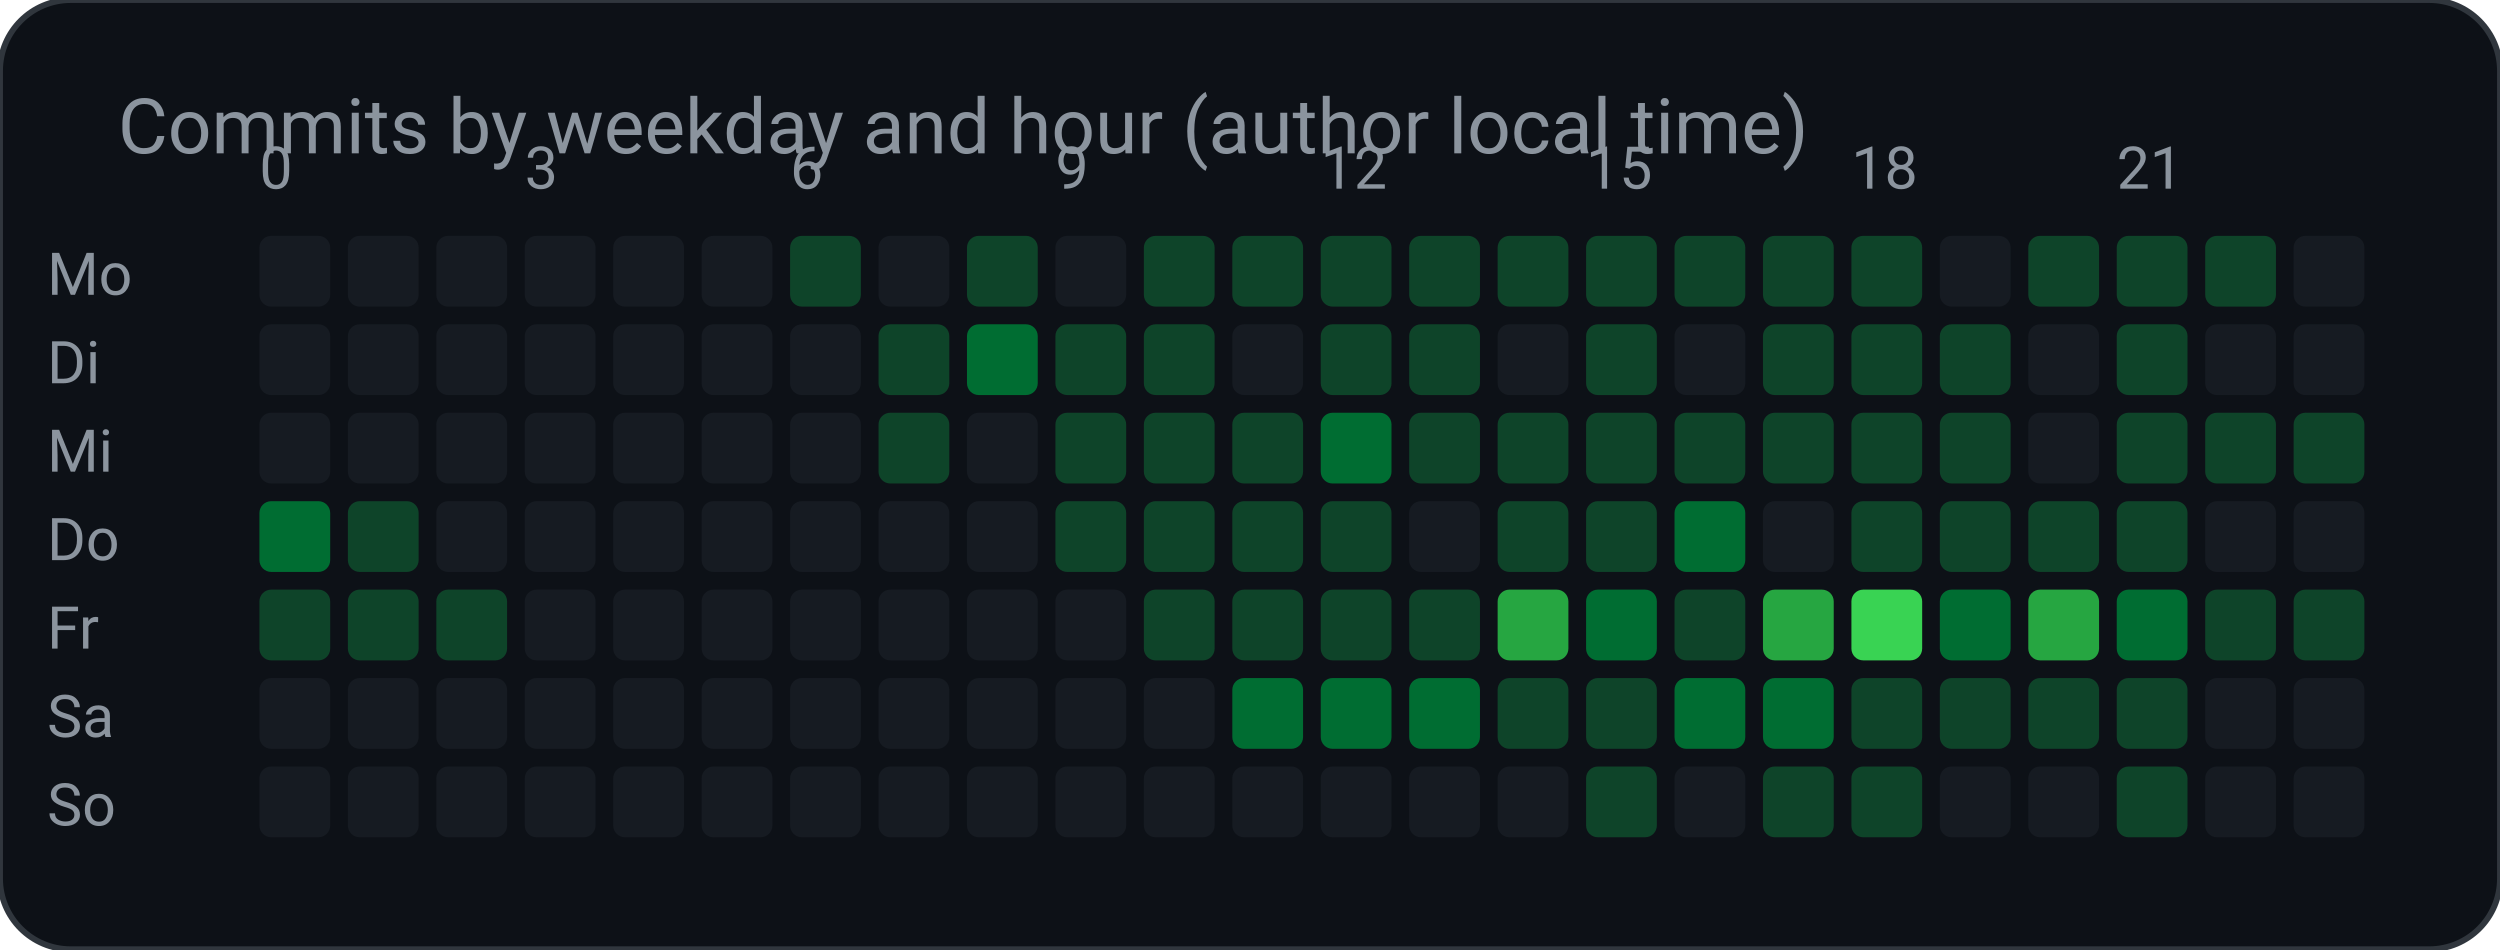
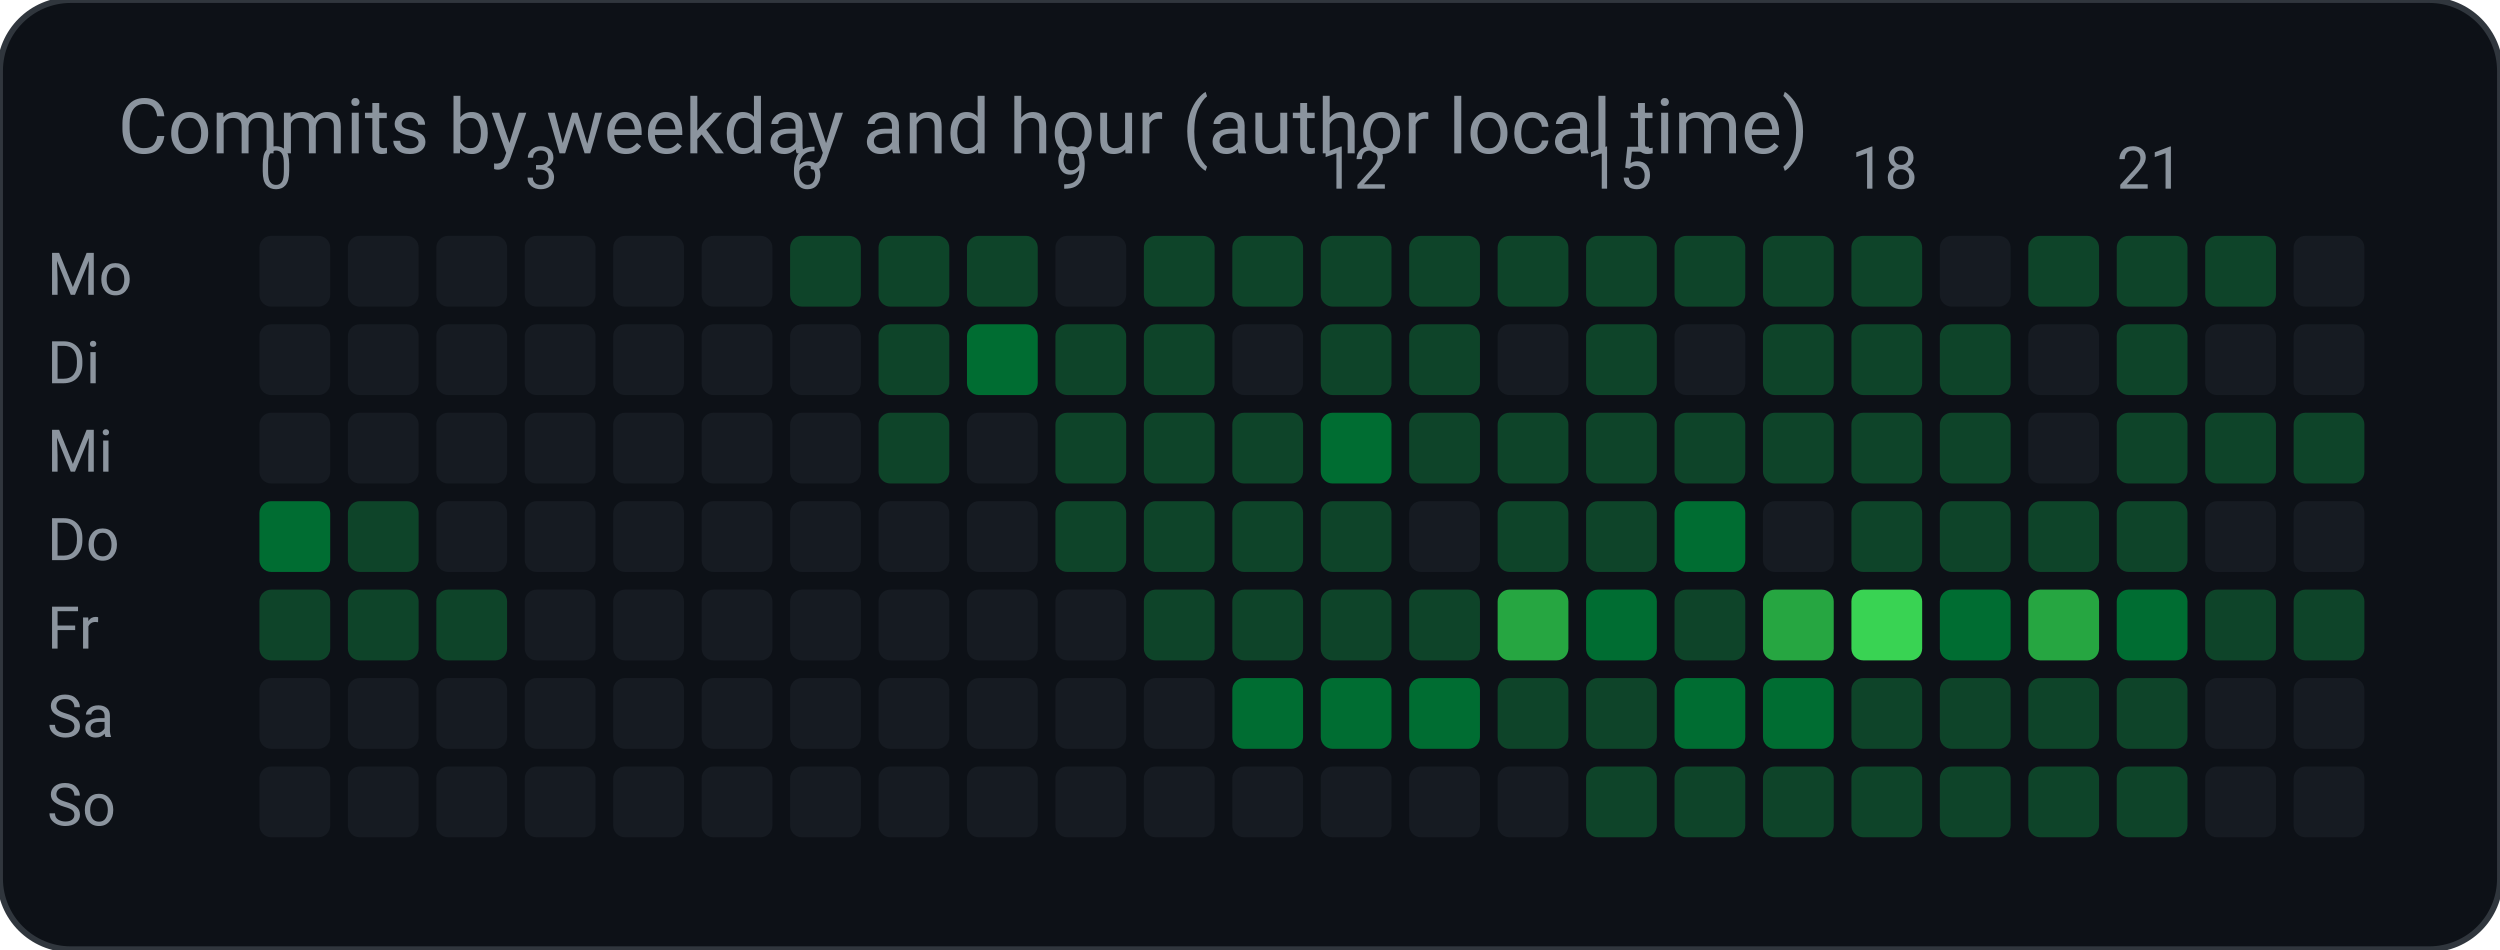
<svg xmlns="http://www.w3.org/2000/svg" width="424" height="161" viewBox="0 0 424 161" role="img" aria-label="Commits by weekday and hour (author local time)">
  <rect width="424" height="161" rx="12" fill="#0d1117" stroke="#30363d" />
  <text x="20" y="26" fill="#8b949e" font-family="ui-sans-serif, system-ui, -apple-system, Segoe UI, Roboto, Helvetica, Arial, sans-serif" font-size="13">Commits by weekday and hour (author local time)</text>
  <text x="8.0" y="50.0" fill="#8b949e" font-family="ui-sans-serif, system-ui, -apple-system, Segoe UI, Roboto, Helvetica, Arial, sans-serif" font-size="10" text-anchor="start" font-weight="400">Mo</text>
  <rect x="44.0" y="40.0" width="12.0" height="12.0" rx="2" fill="#161b22" />
  <rect x="59.0" y="40.0" width="12.0" height="12.0" rx="2" fill="#161b22" />
  <rect x="74.0" y="40.0" width="12.0" height="12.0" rx="2" fill="#161b22" />
  <rect x="89.0" y="40.0" width="12.0" height="12.0" rx="2" fill="#161b22" />
  <rect x="104.0" y="40.0" width="12.0" height="12.0" rx="2" fill="#161b22" />
  <rect x="119.0" y="40.0" width="12.0" height="12.0" rx="2" fill="#161b22" />
  <rect x="134.0" y="40.0" width="12.0" height="12.0" rx="2" fill="#0e4429" />
-   <rect x="149.0" y="40.0" width="12.0" height="12.0" rx="2" fill="#161b22" />
+   <rect x="149.0" y="40.0" width="12.0" height="12.0" rx="2" fill="#0e4429" />
  <rect x="164.0" y="40.0" width="12.0" height="12.0" rx="2" fill="#0e4429" />
  <rect x="179.0" y="40.0" width="12.0" height="12.0" rx="2" fill="#161b22" />
  <rect x="194.0" y="40.0" width="12.0" height="12.0" rx="2" fill="#0e4429" />
  <rect x="209.0" y="40.0" width="12.0" height="12.0" rx="2" fill="#0e4429" />
  <rect x="224.0" y="40.0" width="12.0" height="12.0" rx="2" fill="#0e4429" />
  <rect x="239.0" y="40.0" width="12.0" height="12.0" rx="2" fill="#0e4429" />
  <rect x="254.0" y="40.0" width="12.0" height="12.0" rx="2" fill="#0e4429" />
  <rect x="269.0" y="40.0" width="12.0" height="12.0" rx="2" fill="#0e4429" />
  <rect x="284.0" y="40.0" width="12.0" height="12.0" rx="2" fill="#0e4429" />
  <rect x="299.0" y="40.0" width="12.0" height="12.0" rx="2" fill="#0e4429" />
  <rect x="314.0" y="40.0" width="12.0" height="12.0" rx="2" fill="#0e4429" />
  <rect x="329.0" y="40.0" width="12.0" height="12.0" rx="2" fill="#161b22" />
  <rect x="344.0" y="40.0" width="12.0" height="12.0" rx="2" fill="#0e4429" />
  <rect x="359.0" y="40.0" width="12.0" height="12.0" rx="2" fill="#0e4429" />
  <rect x="374.0" y="40.0" width="12.0" height="12.0" rx="2" fill="#0e4429" />
  <rect x="389.0" y="40.0" width="12.0" height="12.0" rx="2" fill="#161b22" />
  <text x="8.0" y="65.0" fill="#8b949e" font-family="ui-sans-serif, system-ui, -apple-system, Segoe UI, Roboto, Helvetica, Arial, sans-serif" font-size="10" text-anchor="start" font-weight="400">Di</text>
  <rect x="44.0" y="55.0" width="12.0" height="12.0" rx="2" fill="#161b22" />
  <rect x="59.0" y="55.0" width="12.0" height="12.0" rx="2" fill="#161b22" />
  <rect x="74.0" y="55.0" width="12.0" height="12.0" rx="2" fill="#161b22" />
  <rect x="89.0" y="55.0" width="12.0" height="12.0" rx="2" fill="#161b22" />
  <rect x="104.0" y="55.0" width="12.0" height="12.0" rx="2" fill="#161b22" />
  <rect x="119.0" y="55.0" width="12.0" height="12.0" rx="2" fill="#161b22" />
  <rect x="134.0" y="55.0" width="12.0" height="12.0" rx="2" fill="#161b22" />
  <rect x="149.0" y="55.0" width="12.0" height="12.0" rx="2" fill="#0e4429" />
  <rect x="164.0" y="55.0" width="12.0" height="12.0" rx="2" fill="#006d32" />
  <rect x="179.0" y="55.0" width="12.0" height="12.0" rx="2" fill="#0e4429" />
  <rect x="194.0" y="55.0" width="12.0" height="12.0" rx="2" fill="#0e4429" />
  <rect x="209.0" y="55.0" width="12.0" height="12.0" rx="2" fill="#161b22" />
  <rect x="224.0" y="55.0" width="12.0" height="12.0" rx="2" fill="#0e4429" />
  <rect x="239.0" y="55.0" width="12.0" height="12.0" rx="2" fill="#0e4429" />
  <rect x="254.0" y="55.0" width="12.0" height="12.0" rx="2" fill="#161b22" />
  <rect x="269.0" y="55.0" width="12.0" height="12.0" rx="2" fill="#0e4429" />
  <rect x="284.0" y="55.0" width="12.0" height="12.0" rx="2" fill="#161b22" />
  <rect x="299.0" y="55.0" width="12.0" height="12.0" rx="2" fill="#0e4429" />
  <rect x="314.0" y="55.0" width="12.0" height="12.0" rx="2" fill="#0e4429" />
  <rect x="329.0" y="55.0" width="12.0" height="12.0" rx="2" fill="#0e4429" />
  <rect x="344.0" y="55.0" width="12.0" height="12.0" rx="2" fill="#161b22" />
  <rect x="359.0" y="55.0" width="12.0" height="12.0" rx="2" fill="#0e4429" />
  <rect x="374.0" y="55.0" width="12.0" height="12.0" rx="2" fill="#161b22" />
  <rect x="389.0" y="55.0" width="12.0" height="12.0" rx="2" fill="#161b22" />
  <text x="8.0" y="80.0" fill="#8b949e" font-family="ui-sans-serif, system-ui, -apple-system, Segoe UI, Roboto, Helvetica, Arial, sans-serif" font-size="10" text-anchor="start" font-weight="400">Mi</text>
  <rect x="44.0" y="70.0" width="12.0" height="12.0" rx="2" fill="#161b22" />
  <rect x="59.0" y="70.0" width="12.0" height="12.0" rx="2" fill="#161b22" />
  <rect x="74.0" y="70.0" width="12.0" height="12.0" rx="2" fill="#161b22" />
  <rect x="89.0" y="70.0" width="12.0" height="12.0" rx="2" fill="#161b22" />
  <rect x="104.0" y="70.0" width="12.0" height="12.0" rx="2" fill="#161b22" />
  <rect x="119.0" y="70.0" width="12.0" height="12.0" rx="2" fill="#161b22" />
  <rect x="134.0" y="70.0" width="12.0" height="12.0" rx="2" fill="#161b22" />
  <rect x="149.0" y="70.0" width="12.0" height="12.0" rx="2" fill="#0e4429" />
  <rect x="164.0" y="70.0" width="12.0" height="12.0" rx="2" fill="#161b22" />
  <rect x="179.0" y="70.0" width="12.0" height="12.0" rx="2" fill="#0e4429" />
  <rect x="194.0" y="70.0" width="12.0" height="12.0" rx="2" fill="#0e4429" />
  <rect x="209.0" y="70.0" width="12.0" height="12.0" rx="2" fill="#0e4429" />
  <rect x="224.0" y="70.0" width="12.0" height="12.0" rx="2" fill="#006d32" />
  <rect x="239.0" y="70.0" width="12.0" height="12.0" rx="2" fill="#0e4429" />
  <rect x="254.0" y="70.0" width="12.0" height="12.0" rx="2" fill="#0e4429" />
  <rect x="269.0" y="70.0" width="12.0" height="12.0" rx="2" fill="#0e4429" />
  <rect x="284.0" y="70.0" width="12.0" height="12.0" rx="2" fill="#0e4429" />
  <rect x="299.0" y="70.0" width="12.0" height="12.0" rx="2" fill="#0e4429" />
  <rect x="314.0" y="70.0" width="12.0" height="12.0" rx="2" fill="#0e4429" />
  <rect x="329.0" y="70.0" width="12.0" height="12.0" rx="2" fill="#0e4429" />
  <rect x="344.0" y="70.0" width="12.0" height="12.0" rx="2" fill="#161b22" />
  <rect x="359.0" y="70.0" width="12.0" height="12.0" rx="2" fill="#0e4429" />
  <rect x="374.0" y="70.0" width="12.0" height="12.0" rx="2" fill="#0e4429" />
  <rect x="389.0" y="70.0" width="12.0" height="12.0" rx="2" fill="#0e4429" />
  <text x="8.0" y="95.0" fill="#8b949e" font-family="ui-sans-serif, system-ui, -apple-system, Segoe UI, Roboto, Helvetica, Arial, sans-serif" font-size="10" text-anchor="start" font-weight="400">Do</text>
  <rect x="44.0" y="85.0" width="12.0" height="12.0" rx="2" fill="#006d32" />
  <rect x="59.0" y="85.0" width="12.0" height="12.0" rx="2" fill="#0e4429" />
  <rect x="74.0" y="85.0" width="12.0" height="12.0" rx="2" fill="#161b22" />
  <rect x="89.0" y="85.0" width="12.0" height="12.0" rx="2" fill="#161b22" />
  <rect x="104.0" y="85.0" width="12.0" height="12.0" rx="2" fill="#161b22" />
  <rect x="119.0" y="85.0" width="12.0" height="12.0" rx="2" fill="#161b22" />
  <rect x="134.0" y="85.0" width="12.0" height="12.0" rx="2" fill="#161b22" />
  <rect x="149.0" y="85.0" width="12.0" height="12.0" rx="2" fill="#161b22" />
  <rect x="164.0" y="85.0" width="12.0" height="12.0" rx="2" fill="#161b22" />
  <rect x="179.0" y="85.0" width="12.0" height="12.0" rx="2" fill="#0e4429" />
  <rect x="194.0" y="85.0" width="12.0" height="12.0" rx="2" fill="#0e4429" />
  <rect x="209.0" y="85.0" width="12.0" height="12.0" rx="2" fill="#0e4429" />
  <rect x="224.0" y="85.0" width="12.0" height="12.0" rx="2" fill="#0e4429" />
  <rect x="239.0" y="85.0" width="12.0" height="12.0" rx="2" fill="#161b22" />
  <rect x="254.0" y="85.0" width="12.0" height="12.0" rx="2" fill="#0e4429" />
  <rect x="269.0" y="85.0" width="12.0" height="12.0" rx="2" fill="#0e4429" />
  <rect x="284.0" y="85.0" width="12.0" height="12.0" rx="2" fill="#006d32" />
  <rect x="299.0" y="85.0" width="12.0" height="12.0" rx="2" fill="#161b22" />
  <rect x="314.0" y="85.0" width="12.0" height="12.0" rx="2" fill="#0e4429" />
  <rect x="329.0" y="85.0" width="12.0" height="12.0" rx="2" fill="#0e4429" />
  <rect x="344.0" y="85.0" width="12.0" height="12.0" rx="2" fill="#0e4429" />
  <rect x="359.0" y="85.0" width="12.0" height="12.0" rx="2" fill="#0e4429" />
  <rect x="374.0" y="85.0" width="12.0" height="12.0" rx="2" fill="#161b22" />
  <rect x="389.0" y="85.0" width="12.0" height="12.0" rx="2" fill="#161b22" />
  <text x="8.0" y="110.0" fill="#8b949e" font-family="ui-sans-serif, system-ui, -apple-system, Segoe UI, Roboto, Helvetica, Arial, sans-serif" font-size="10" text-anchor="start" font-weight="400">Fr</text>
  <rect x="44.0" y="100.0" width="12.0" height="12.0" rx="2" fill="#0e4429" />
  <rect x="59.0" y="100.0" width="12.0" height="12.0" rx="2" fill="#0e4429" />
  <rect x="74.0" y="100.0" width="12.0" height="12.0" rx="2" fill="#0e4429" />
  <rect x="89.0" y="100.0" width="12.0" height="12.0" rx="2" fill="#161b22" />
  <rect x="104.0" y="100.0" width="12.0" height="12.0" rx="2" fill="#161b22" />
  <rect x="119.0" y="100.0" width="12.0" height="12.0" rx="2" fill="#161b22" />
  <rect x="134.0" y="100.0" width="12.0" height="12.0" rx="2" fill="#161b22" />
  <rect x="149.0" y="100.0" width="12.0" height="12.0" rx="2" fill="#161b22" />
  <rect x="164.0" y="100.0" width="12.0" height="12.0" rx="2" fill="#161b22" />
  <rect x="179.0" y="100.0" width="12.0" height="12.0" rx="2" fill="#161b22" />
  <rect x="194.0" y="100.0" width="12.0" height="12.0" rx="2" fill="#0e4429" />
  <rect x="209.0" y="100.0" width="12.0" height="12.0" rx="2" fill="#0e4429" />
  <rect x="224.0" y="100.0" width="12.0" height="12.0" rx="2" fill="#0e4429" />
  <rect x="239.0" y="100.0" width="12.0" height="12.0" rx="2" fill="#0e4429" />
  <rect x="254.0" y="100.0" width="12.0" height="12.0" rx="2" fill="#26a641" />
  <rect x="269.0" y="100.0" width="12.0" height="12.0" rx="2" fill="#006d32" />
  <rect x="284.0" y="100.0" width="12.0" height="12.0" rx="2" fill="#0e4429" />
  <rect x="299.0" y="100.0" width="12.0" height="12.0" rx="2" fill="#26a641" />
  <rect x="314.0" y="100.0" width="12.0" height="12.0" rx="2" fill="#39d353" />
  <rect x="329.0" y="100.0" width="12.0" height="12.0" rx="2" fill="#006d32" />
  <rect x="344.0" y="100.0" width="12.0" height="12.0" rx="2" fill="#26a641" />
  <rect x="359.0" y="100.0" width="12.0" height="12.0" rx="2" fill="#006d32" />
  <rect x="374.0" y="100.0" width="12.0" height="12.0" rx="2" fill="#0e4429" />
  <rect x="389.0" y="100.0" width="12.0" height="12.0" rx="2" fill="#0e4429" />
  <text x="8.0" y="125.0" fill="#8b949e" font-family="ui-sans-serif, system-ui, -apple-system, Segoe UI, Roboto, Helvetica, Arial, sans-serif" font-size="10" text-anchor="start" font-weight="400">Sa</text>
  <rect x="44.0" y="115.0" width="12.0" height="12.0" rx="2" fill="#161b22" />
  <rect x="59.0" y="115.0" width="12.0" height="12.0" rx="2" fill="#161b22" />
  <rect x="74.0" y="115.0" width="12.0" height="12.0" rx="2" fill="#161b22" />
  <rect x="89.0" y="115.0" width="12.0" height="12.0" rx="2" fill="#161b22" />
  <rect x="104.0" y="115.0" width="12.0" height="12.0" rx="2" fill="#161b22" />
  <rect x="119.0" y="115.0" width="12.0" height="12.0" rx="2" fill="#161b22" />
  <rect x="134.0" y="115.0" width="12.0" height="12.0" rx="2" fill="#161b22" />
  <rect x="149.0" y="115.0" width="12.0" height="12.0" rx="2" fill="#161b22" />
  <rect x="164.0" y="115.0" width="12.0" height="12.0" rx="2" fill="#161b22" />
  <rect x="179.0" y="115.0" width="12.0" height="12.0" rx="2" fill="#161b22" />
  <rect x="194.0" y="115.0" width="12.0" height="12.0" rx="2" fill="#161b22" />
  <rect x="209.0" y="115.0" width="12.0" height="12.0" rx="2" fill="#006d32" />
  <rect x="224.0" y="115.0" width="12.0" height="12.0" rx="2" fill="#006d32" />
  <rect x="239.0" y="115.0" width="12.0" height="12.0" rx="2" fill="#006d32" />
  <rect x="254.0" y="115.0" width="12.0" height="12.0" rx="2" fill="#0e4429" />
  <rect x="269.0" y="115.0" width="12.0" height="12.0" rx="2" fill="#0e4429" />
  <rect x="284.0" y="115.0" width="12.0" height="12.0" rx="2" fill="#006d32" />
  <rect x="299.0" y="115.0" width="12.0" height="12.0" rx="2" fill="#006d32" />
  <rect x="314.0" y="115.0" width="12.0" height="12.0" rx="2" fill="#0e4429" />
  <rect x="329.0" y="115.0" width="12.0" height="12.0" rx="2" fill="#0e4429" />
  <rect x="344.0" y="115.0" width="12.0" height="12.0" rx="2" fill="#0e4429" />
  <rect x="359.0" y="115.0" width="12.0" height="12.0" rx="2" fill="#0e4429" />
  <rect x="374.0" y="115.0" width="12.0" height="12.0" rx="2" fill="#161b22" />
  <rect x="389.0" y="115.0" width="12.0" height="12.0" rx="2" fill="#161b22" />
  <text x="8.0" y="140.0" fill="#8b949e" font-family="ui-sans-serif, system-ui, -apple-system, Segoe UI, Roboto, Helvetica, Arial, sans-serif" font-size="10" text-anchor="start" font-weight="400">So</text>
  <rect x="44.0" y="130.0" width="12.0" height="12.0" rx="2" fill="#161b22" />
  <rect x="59.0" y="130.0" width="12.0" height="12.0" rx="2" fill="#161b22" />
  <rect x="74.0" y="130.0" width="12.0" height="12.0" rx="2" fill="#161b22" />
  <rect x="89.0" y="130.0" width="12.0" height="12.0" rx="2" fill="#161b22" />
  <rect x="104.0" y="130.0" width="12.0" height="12.0" rx="2" fill="#161b22" />
  <rect x="119.0" y="130.0" width="12.0" height="12.0" rx="2" fill="#161b22" />
  <rect x="134.0" y="130.0" width="12.0" height="12.0" rx="2" fill="#161b22" />
  <rect x="149.0" y="130.0" width="12.0" height="12.0" rx="2" fill="#161b22" />
  <rect x="164.0" y="130.0" width="12.0" height="12.0" rx="2" fill="#161b22" />
  <rect x="179.0" y="130.0" width="12.0" height="12.0" rx="2" fill="#161b22" />
  <rect x="194.0" y="130.0" width="12.0" height="12.0" rx="2" fill="#161b22" />
  <rect x="209.0" y="130.0" width="12.0" height="12.0" rx="2" fill="#161b22" />
  <rect x="224.0" y="130.0" width="12.0" height="12.0" rx="2" fill="#161b22" />
  <rect x="239.0" y="130.0" width="12.0" height="12.0" rx="2" fill="#161b22" />
  <rect x="254.0" y="130.0" width="12.0" height="12.0" rx="2" fill="#161b22" />
  <rect x="269.0" y="130.0" width="12.0" height="12.0" rx="2" fill="#0e4429" />
-   <rect x="284.0" y="130.0" width="12.0" height="12.0" rx="2" fill="#161b22" />
+   <rect x="284.0" y="130.0" width="12.0" height="12.0" rx="2" fill="#0e4429" />
  <rect x="299.0" y="130.0" width="12.0" height="12.0" rx="2" fill="#0e4429" />
  <rect x="314.0" y="130.0" width="12.0" height="12.0" rx="2" fill="#0e4429" />
-   <rect x="329.0" y="130.0" width="12.0" height="12.0" rx="2" fill="#161b22" />
-   <rect x="344.0" y="130.0" width="12.0" height="12.0" rx="2" fill="#161b22" />
+   <rect x="329.0" y="130.0" width="12.0" height="12.0" rx="2" fill="#0e4429" />
+   <rect x="344.0" y="130.0" width="12.0" height="12.0" rx="2" fill="#0e4429" />
  <rect x="359.0" y="130.0" width="12.0" height="12.0" rx="2" fill="#0e4429" />
  <rect x="374.0" y="130.0" width="12.0" height="12.0" rx="2" fill="#161b22" />
  <rect x="389.0" y="130.0" width="12.0" height="12.0" rx="2" fill="#161b22" />
  <text x="44.0" y="32.0" fill="#8b949e" font-family="ui-sans-serif, system-ui, -apple-system, Segoe UI, Roboto, Helvetica, Arial, sans-serif" font-size="10" text-anchor="start" font-weight="400">0</text>
  <text x="89.0" y="32.0" fill="#8b949e" font-family="ui-sans-serif, system-ui, -apple-system, Segoe UI, Roboto, Helvetica, Arial, sans-serif" font-size="10" text-anchor="start" font-weight="400">3</text>
  <text x="134.0" y="32.0" fill="#8b949e" font-family="ui-sans-serif, system-ui, -apple-system, Segoe UI, Roboto, Helvetica, Arial, sans-serif" font-size="10" text-anchor="start" font-weight="400">6</text>
  <text x="179.0" y="32.0" fill="#8b949e" font-family="ui-sans-serif, system-ui, -apple-system, Segoe UI, Roboto, Helvetica, Arial, sans-serif" font-size="10" text-anchor="start" font-weight="400">9</text>
  <text x="224.0" y="32.0" fill="#8b949e" font-family="ui-sans-serif, system-ui, -apple-system, Segoe UI, Roboto, Helvetica, Arial, sans-serif" font-size="10" text-anchor="start" font-weight="400">12</text>
  <text x="269.0" y="32.0" fill="#8b949e" font-family="ui-sans-serif, system-ui, -apple-system, Segoe UI, Roboto, Helvetica, Arial, sans-serif" font-size="10" text-anchor="start" font-weight="400">15</text>
  <text x="314.0" y="32.0" fill="#8b949e" font-family="ui-sans-serif, system-ui, -apple-system, Segoe UI, Roboto, Helvetica, Arial, sans-serif" font-size="10" text-anchor="start" font-weight="400">18</text>
  <text x="359.0" y="32.0" fill="#8b949e" font-family="ui-sans-serif, system-ui, -apple-system, Segoe UI, Roboto, Helvetica, Arial, sans-serif" font-size="10" text-anchor="start" font-weight="400">21</text>
</svg>
